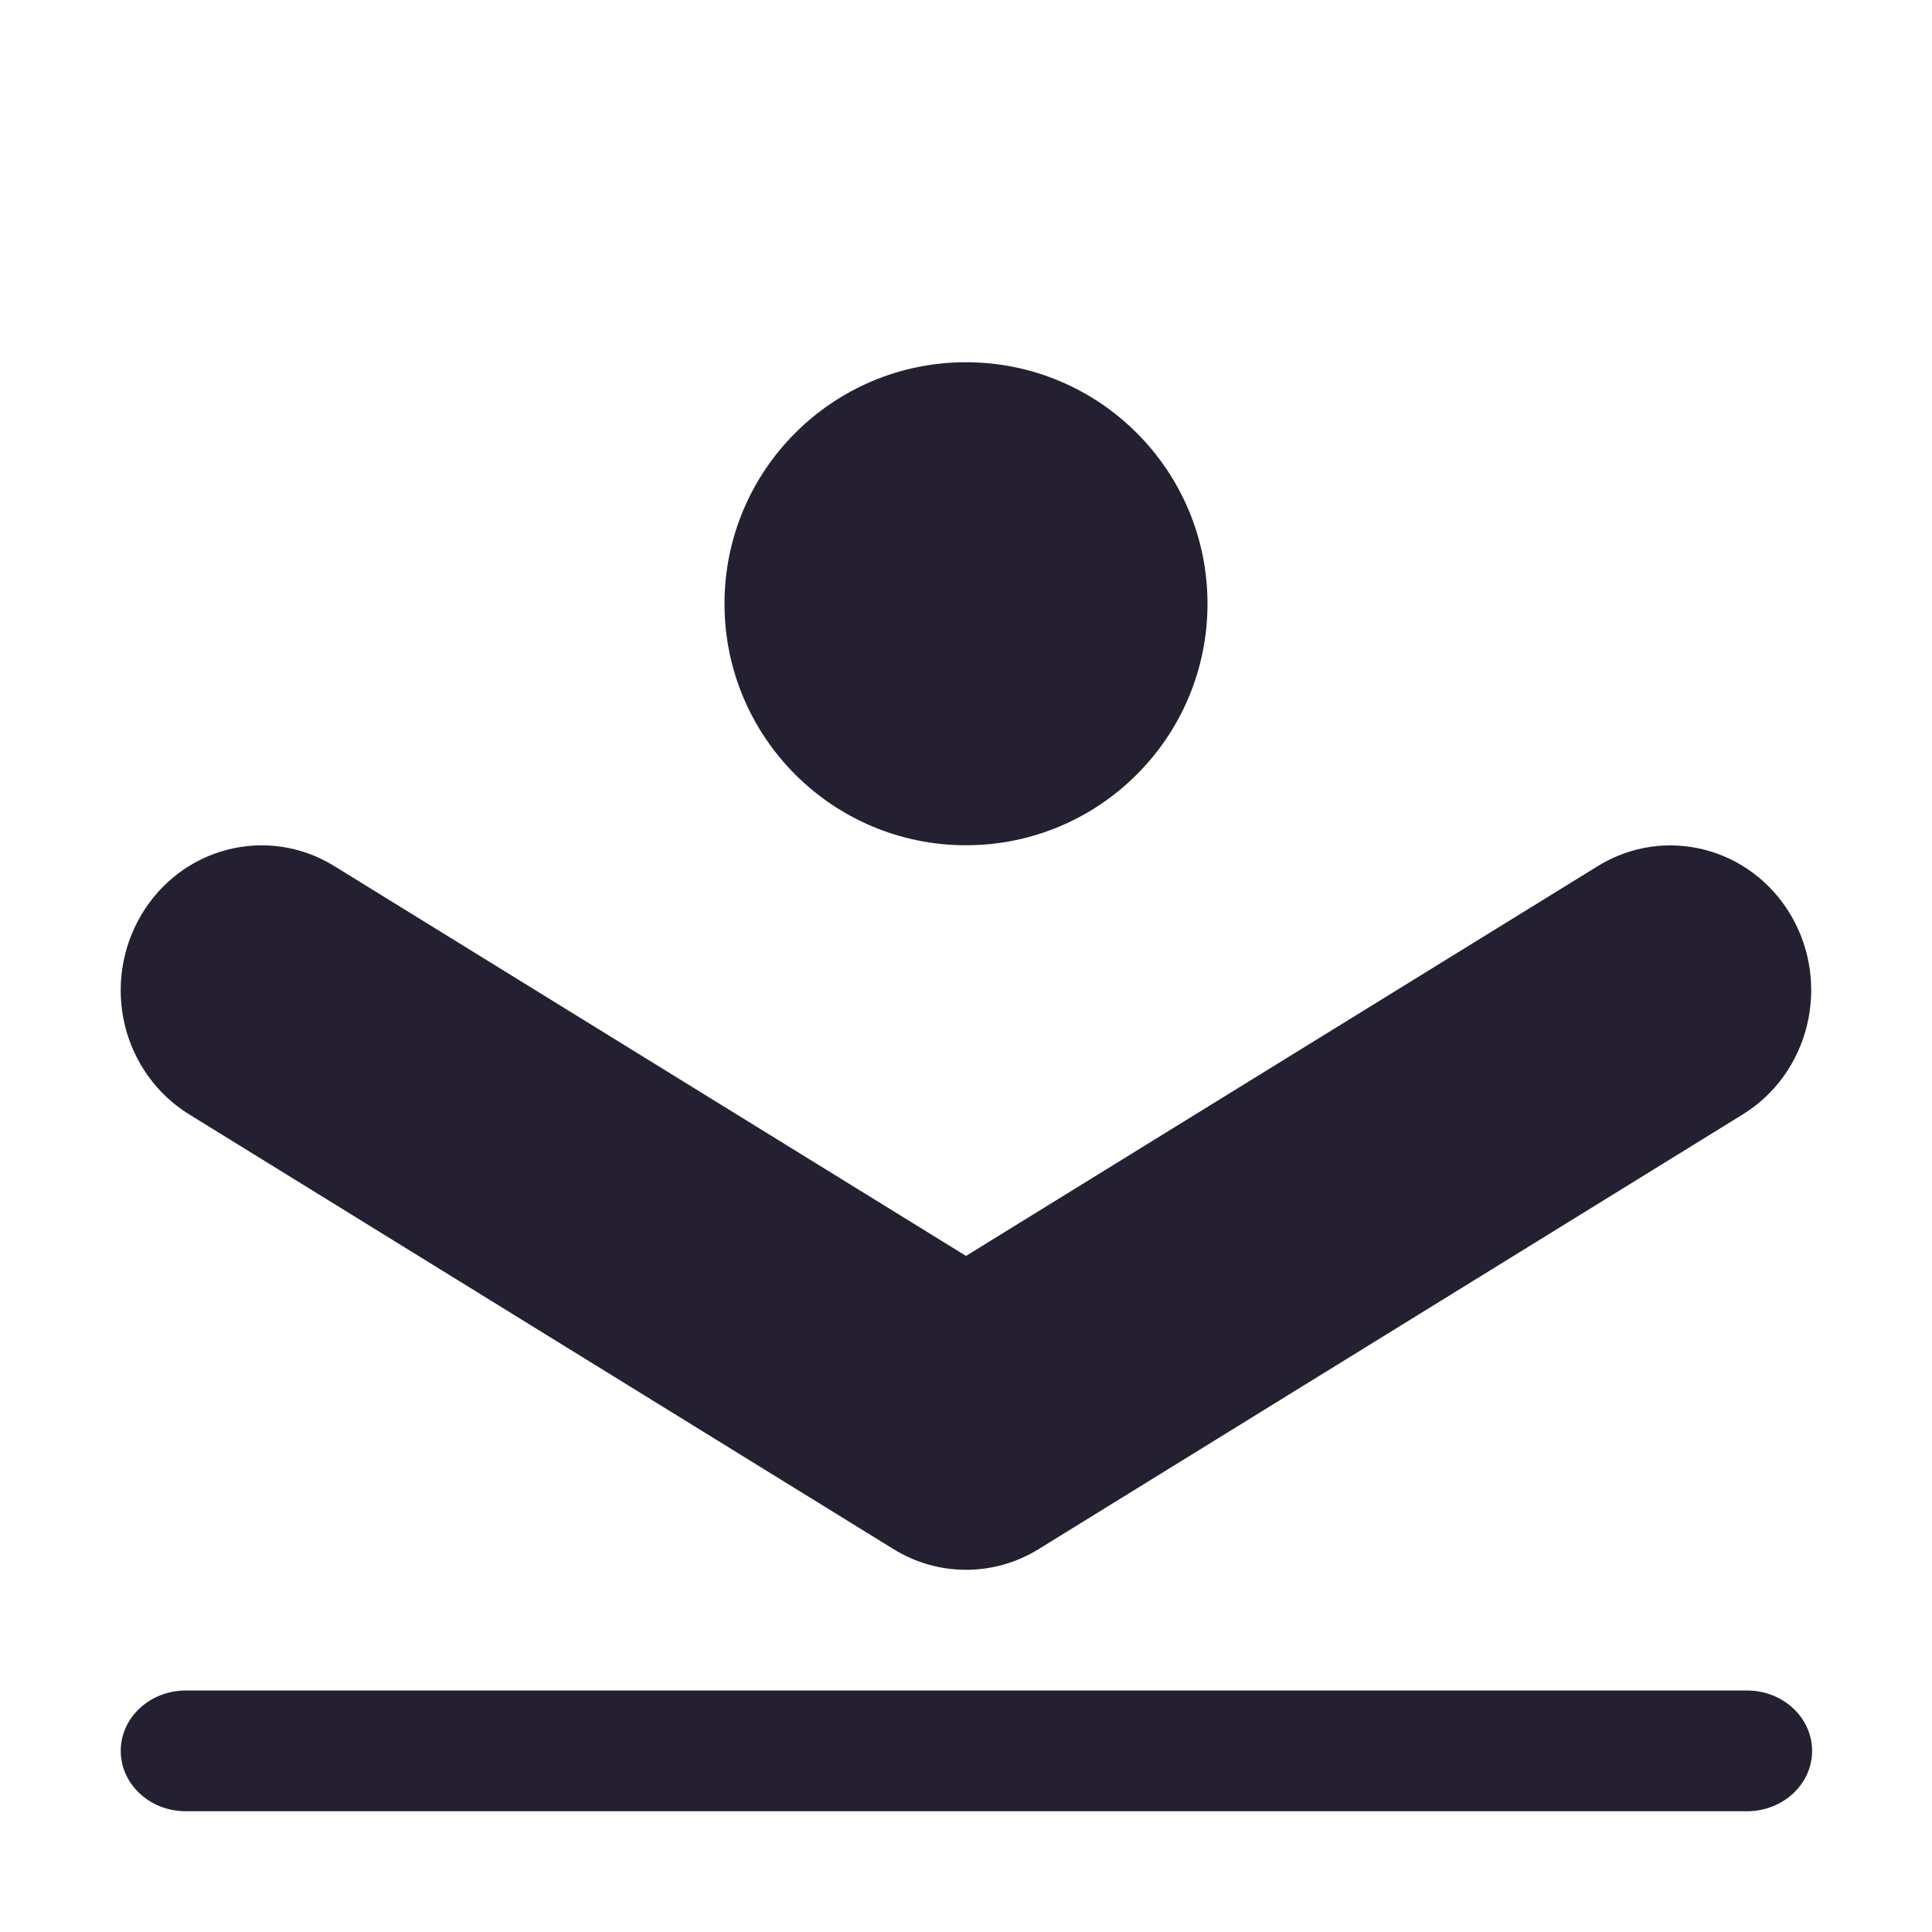
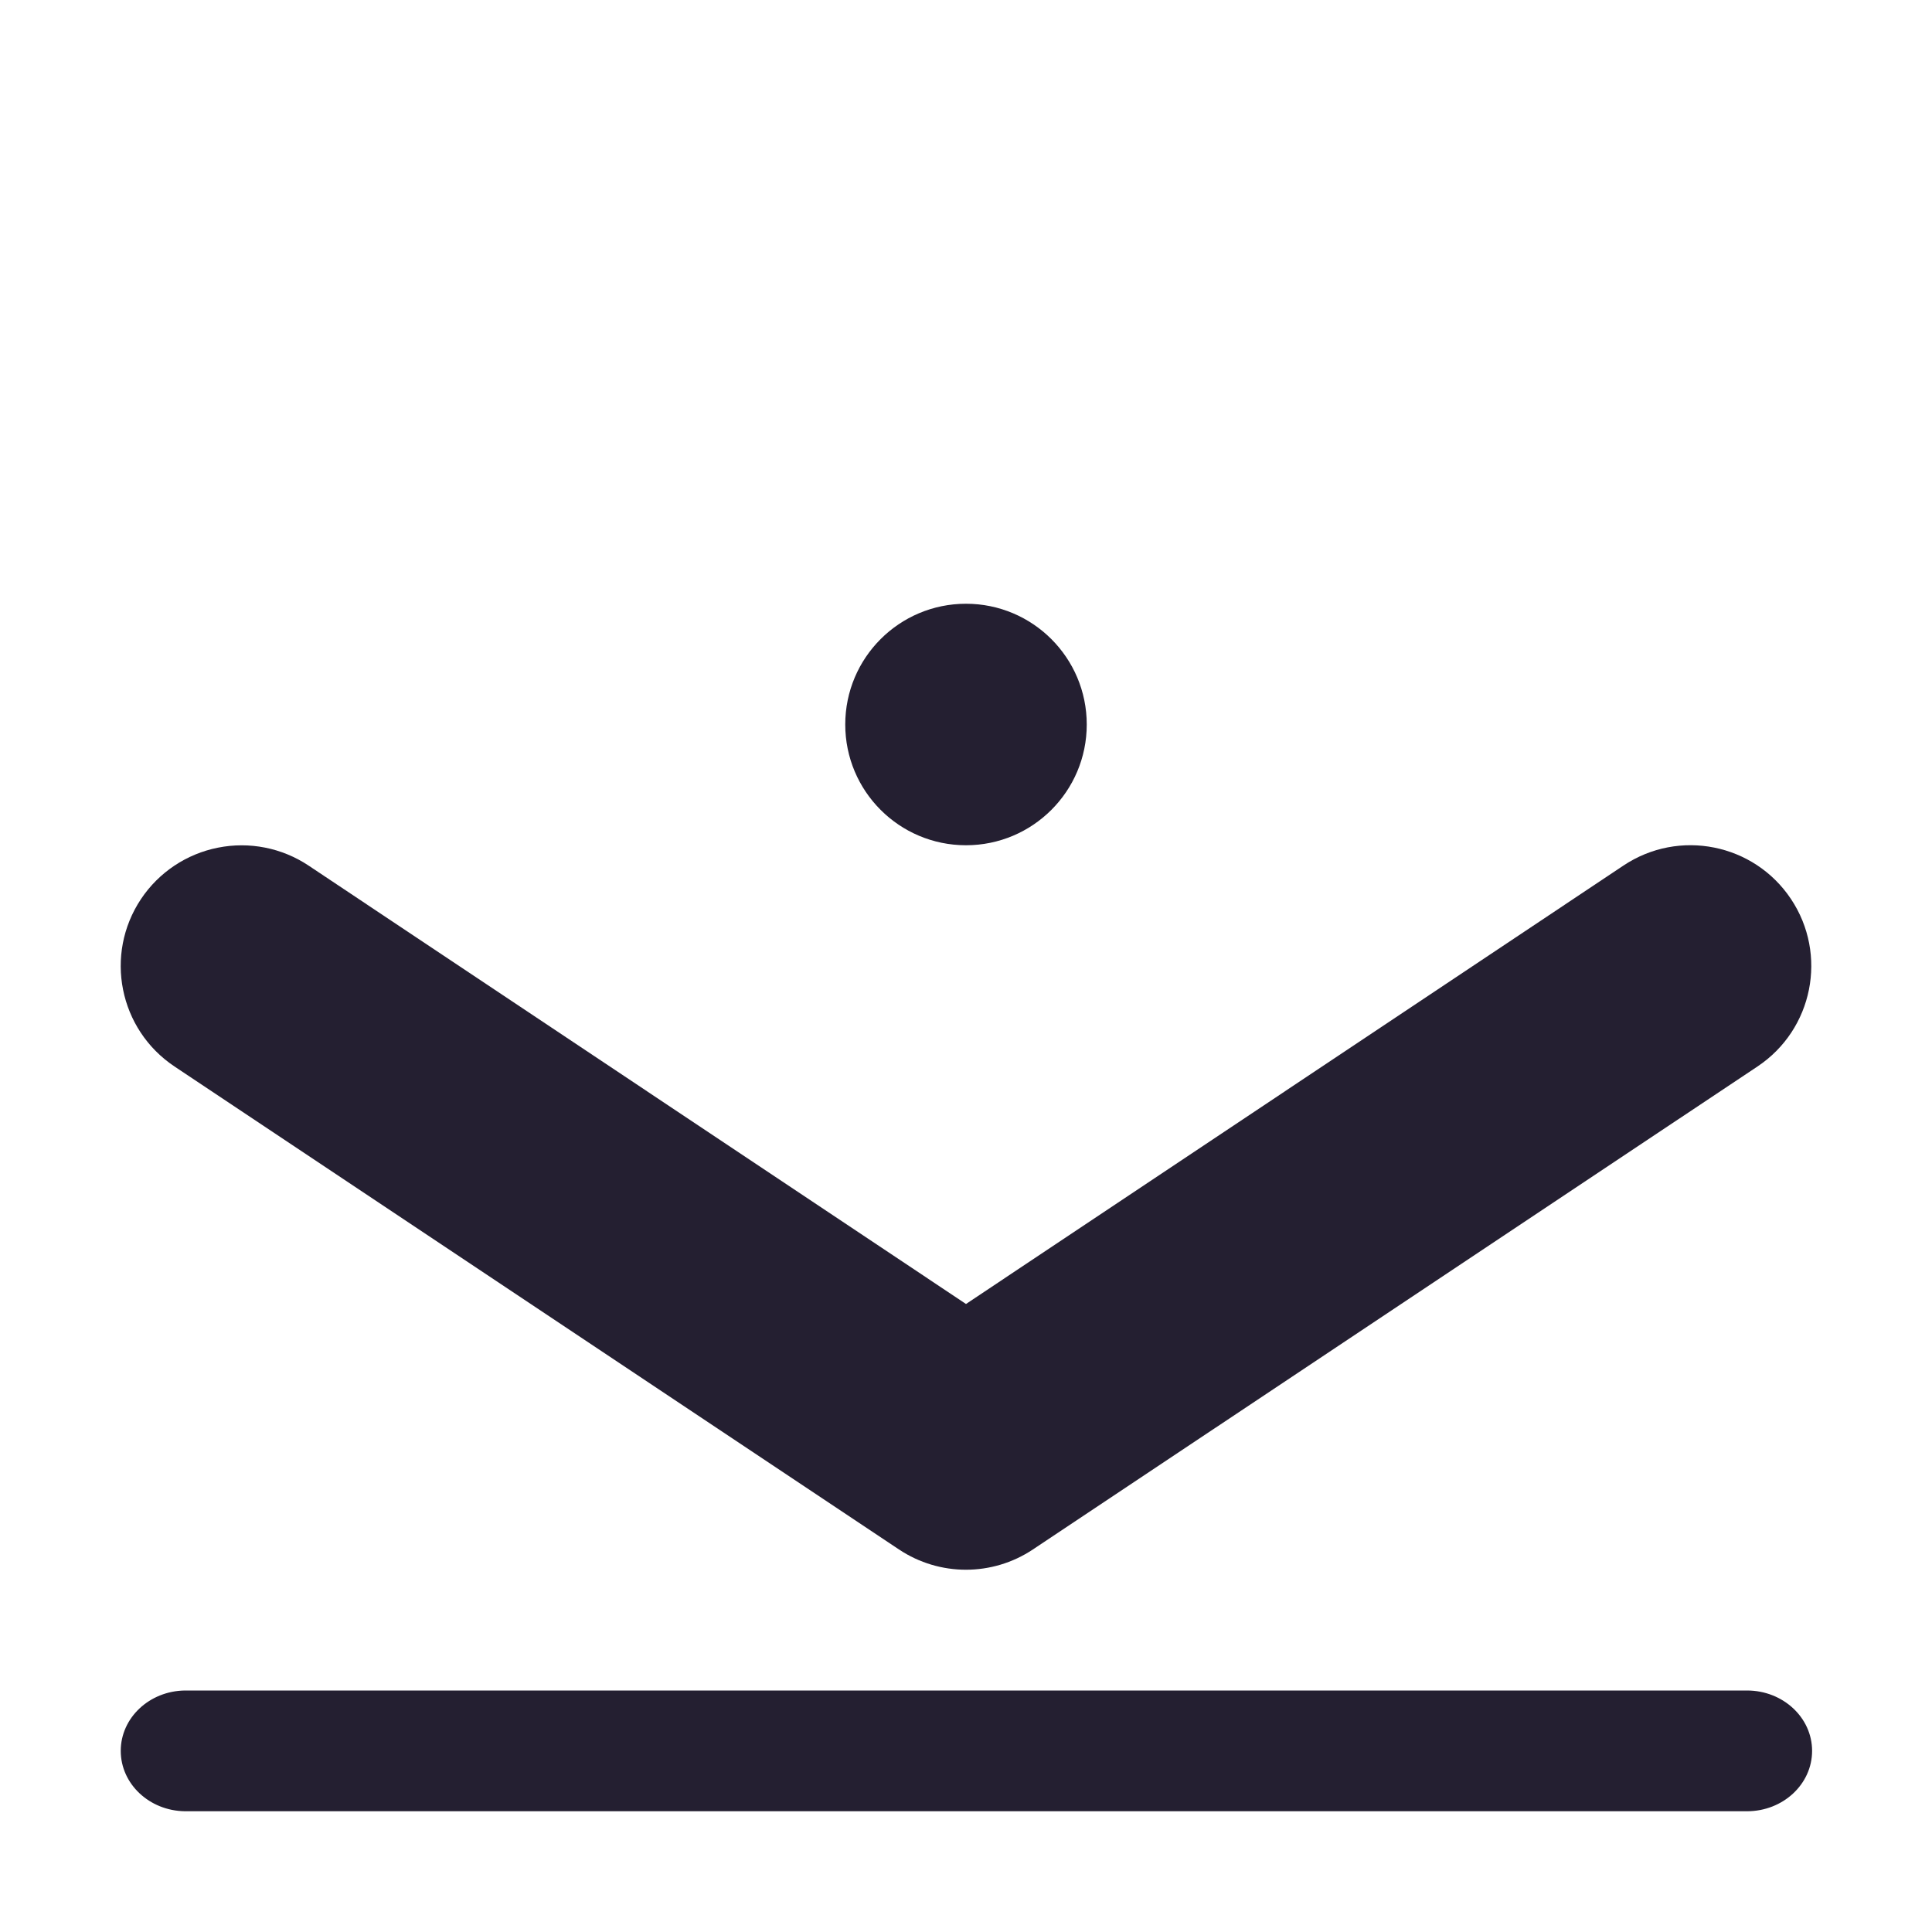
<svg xmlns="http://www.w3.org/2000/svg" width="16" height="16" viewBox="0 0 16 16" version="1.1" id="svg5">
  <defs id="defs2" />
-   <path style="color:#000000;fill:#241f31;stroke-width:1;stroke-linecap:round;stroke-linejoin:round;-inkscape-stroke:none" d="m 1.034,8.491 a 1.167,1.2 0 0 0 0.533,0.738 l 5.834,3.601 a 1.167,1.2 0 0 0 1.199,0 L 14.433,9.229 A 1.167,1.2 0 0 0 14.834,7.584 1.167,1.2 0 0 0 13.235,7.171 L 8,10.401 2.766,7.171 A 1.167,1.2 0 0 0 1.166,7.584 1.167,1.2 0 0 0 1.034,8.491 Z" id="path997" />
-   <path id="path2415" style="fill:#241f31;stroke-linecap:round;stroke-linejoin:round" d="M 8,3 A 2,2 0 0 1 10,5 2,2 0 0 1 8,7 2,2 0 0 1 6,5 2,2 0 0 1 8,3 Z" />
-   <path style="color:#000000;fill:#241f31;stroke-width:1;stroke-linecap:round;stroke-linejoin:round;-inkscape-stroke:none" d="M 1.531,14 A 0.539,0.5 0 0 0 1,14.5 0.539,0.5 0 0 0 1.531,15 H 14.468 a 0.539,0.5 0 0 0 0,-1 z" id="path2678" />
+   <g id="g1306">
+     <path id="path2415" style="fill:#241f31;stroke-width:1;stroke-linecap:round;stroke-linejoin:round" d="M 8,5 A 1,1 0 0 1 9,6 1,1 0 0 1 8,7 1,1 0 0 1 7,6 1,1 0 0 1 8,5 Z" />
+     <path style="color:#000000;fill:#241f31;stroke-width:1;stroke-linecap:round;stroke-linejoin:round;-inkscape-stroke:none" d="M 1.531,14 A 0.539,0.5 0 0 0 1,14.5 0.539,0.5 0 0 0 1.531,15 H 14.468 a 0.539,0.5 0 0 0 0,-1 z" id="path2678" />
+     <path style="color:#000000;fill:#241f31;stroke-linecap:round;stroke-linejoin:round;-inkscape-stroke:none" d="M 1.805,7.02 A 1,1 0 0 0 1.168,7.445 1,1 0 0 0 1.445,8.832 l 6,4 a 1,1 0 0 0 1.109,0 L 14.555,8.832 A 1,1 0 0 0 14.832,7.445 1,1 0 0 0 13.445,7.168 L 8,10.799 2.555,7.168 a 1,1 0 0 0 -0.75,-0.148 z" id="path939" />
+   </g>
</svg>
